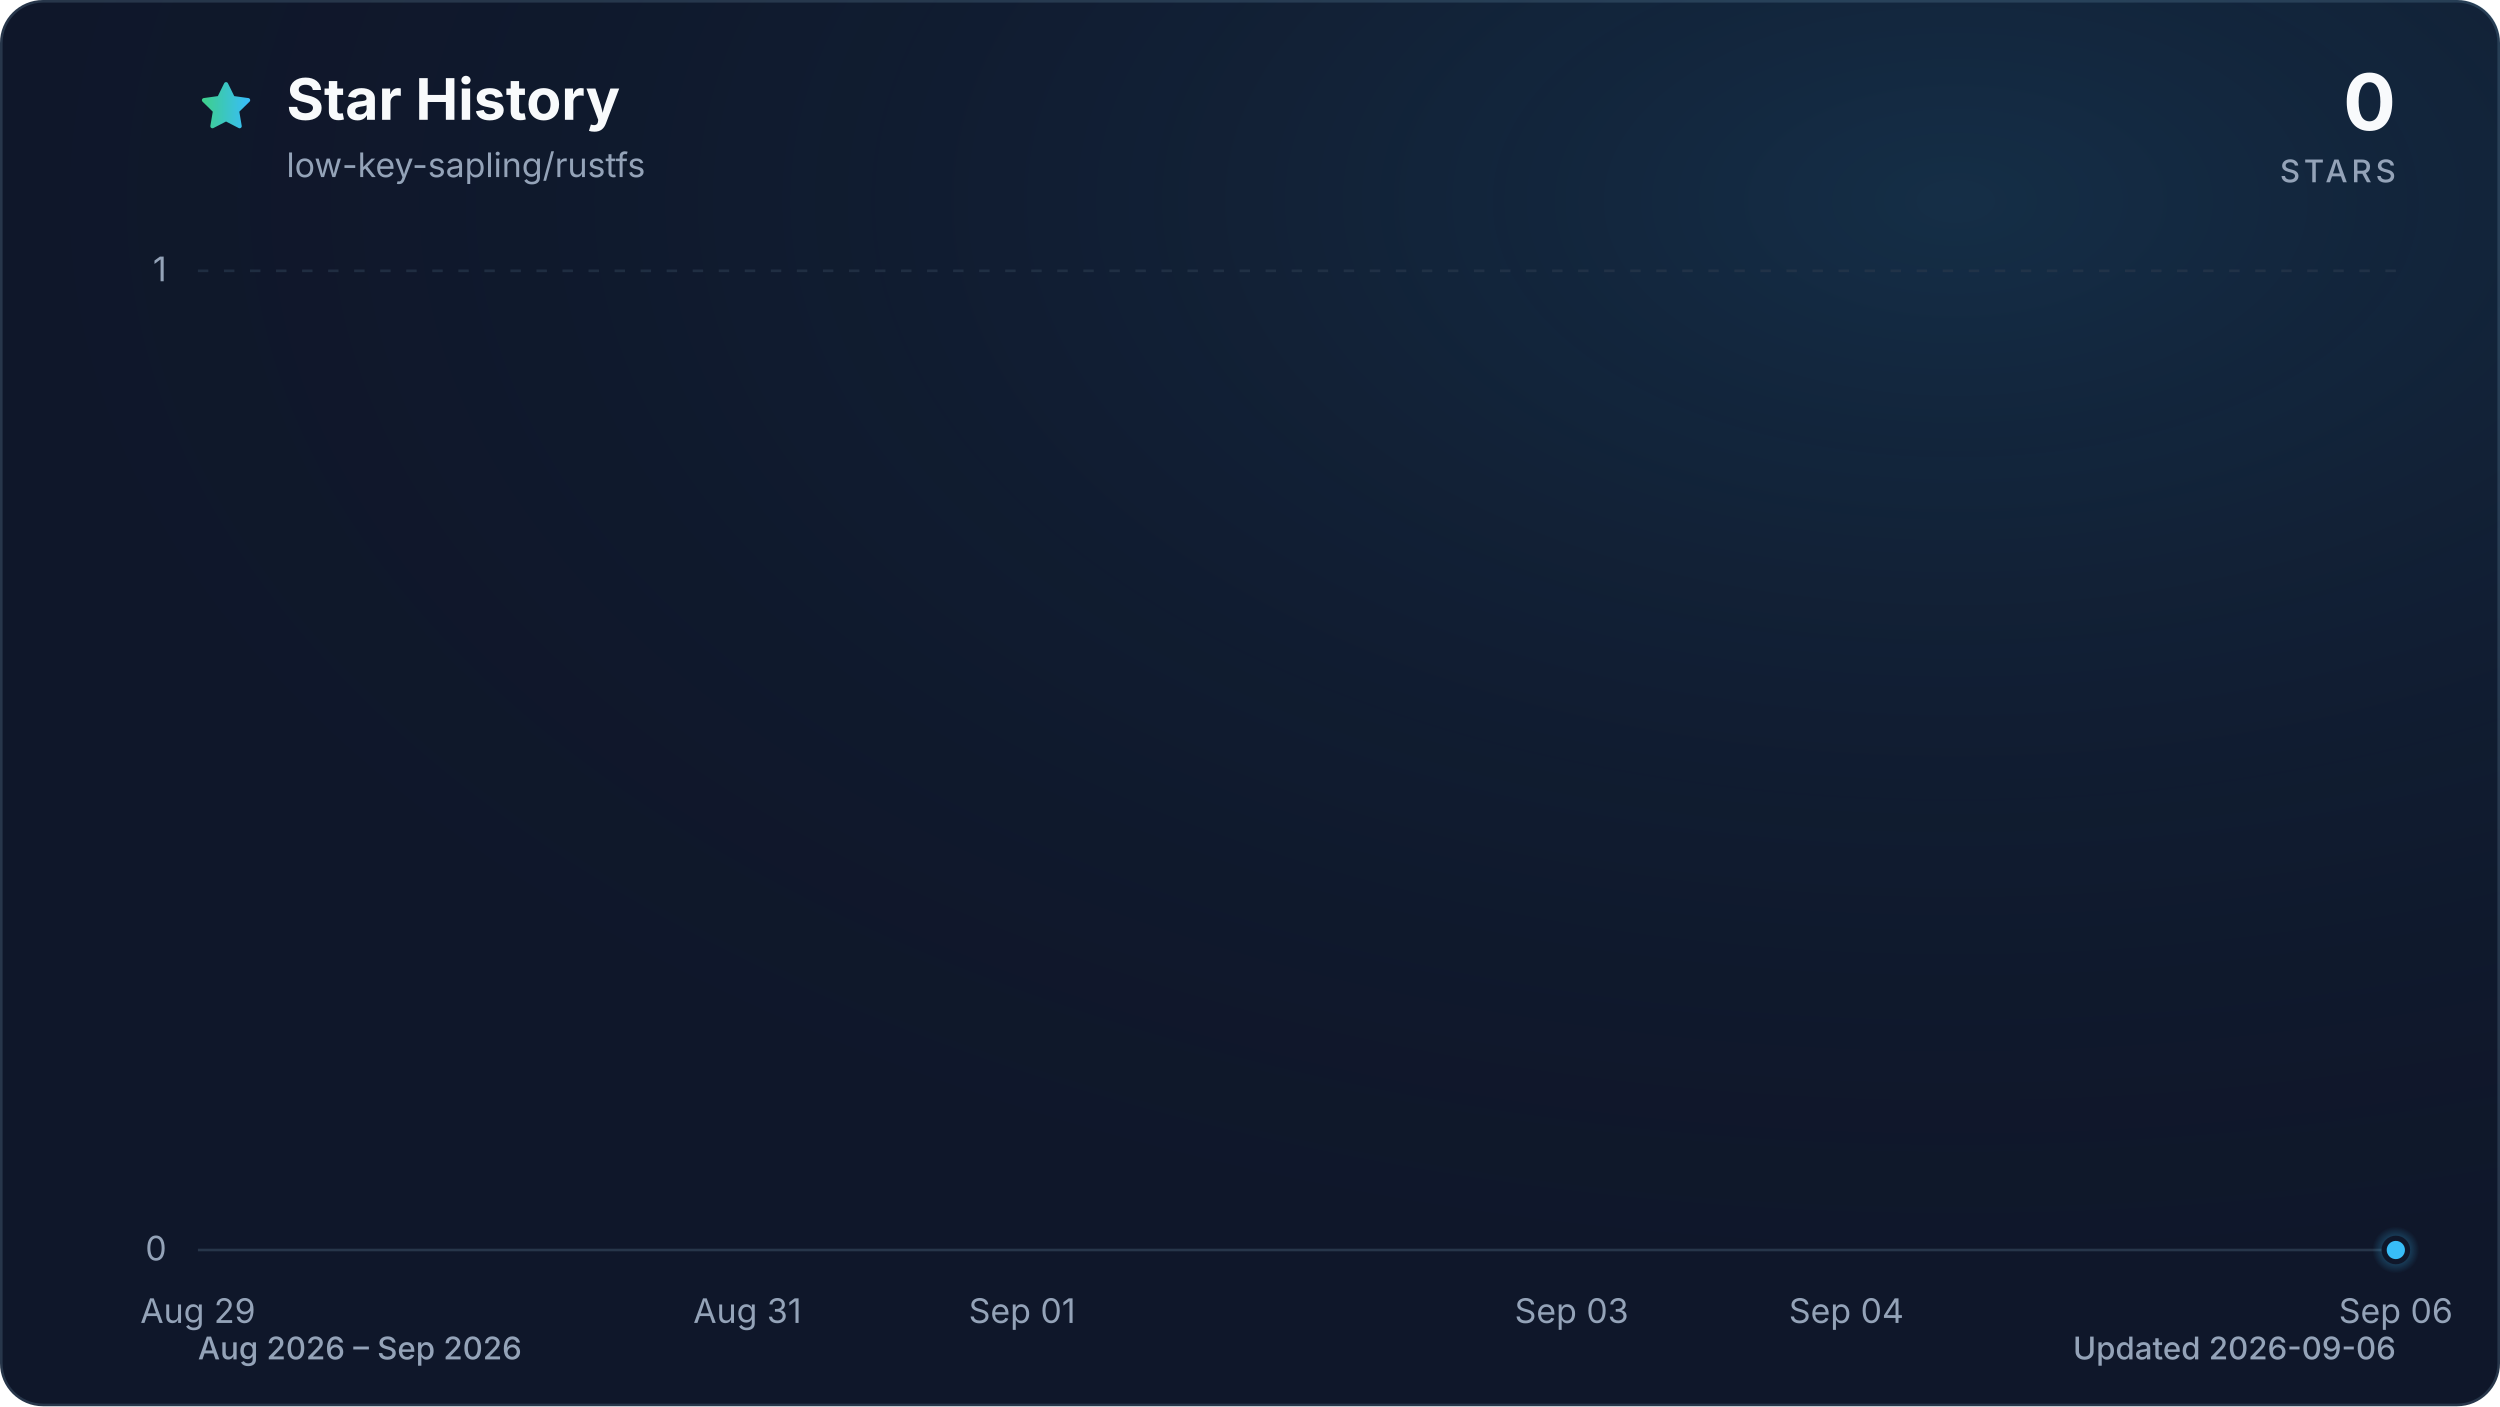
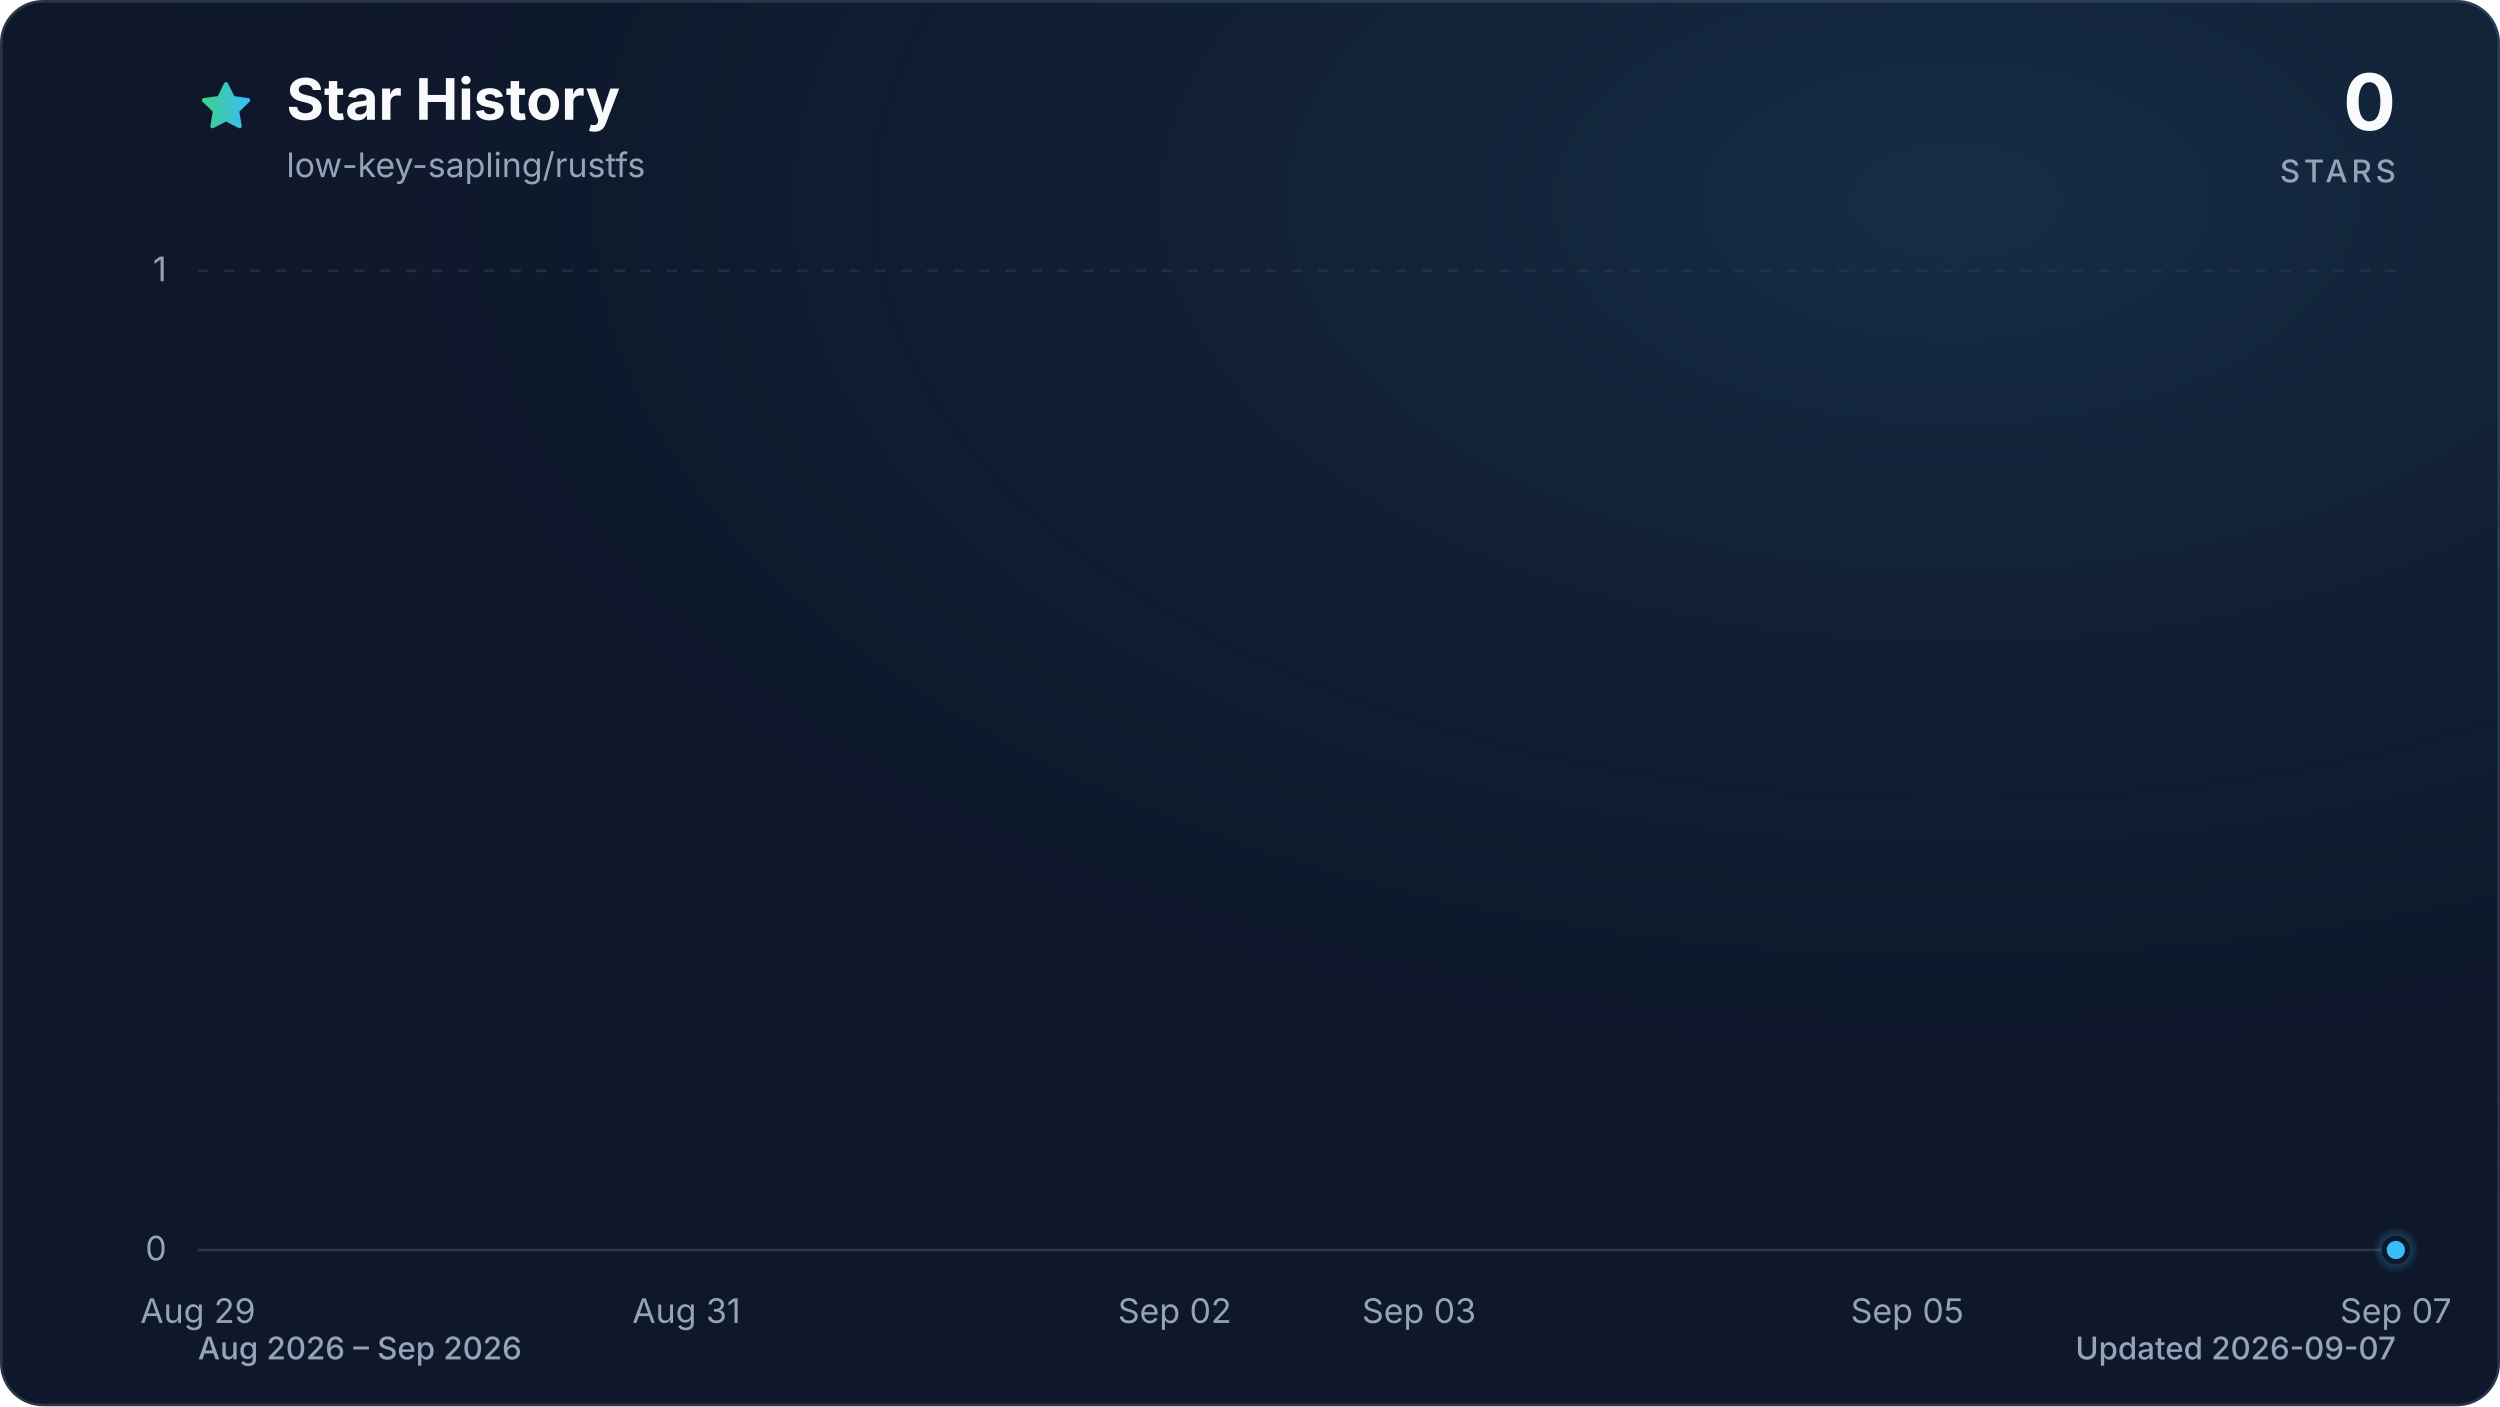
<svg xmlns="http://www.w3.org/2000/svg" viewBox="0 0 960 540" role="img" aria-labelledby="title description" data-style="gradient" data-variant="glow" data-animated="true">
  <defs>
    <linearGradient id="trend" x1="0" y1="0" x2="1" y2="0">
      <stop offset="0%" stop-color="#3ecf8e" />
      <stop offset="100%" stop-color="#38bdf8" />
    </linearGradient>
    <linearGradient id="area" x1="0" y1="0" x2="0" y2="1">
      <stop offset="0%" stop-color="#3ecf8e" stop-opacity="0.30" />
      <stop offset="55%" stop-color="#38bdf8" stop-opacity="0.10" />
      <stop offset="100%" stop-color="#38bdf8" stop-opacity="0.01" />
    </linearGradient>
    <radialGradient id="marker-halo" cx="50%" cy="50%" r="50%">
      <stop offset="0%" stop-color="#38bdf8" stop-opacity="0.55" />
      <stop offset="100%" stop-color="#38bdf8" stop-opacity="0" />
    </radialGradient>
    <radialGradient id="surface-glow" cx="78%" cy="14%" r="80%">
      <stop offset="0%" stop-color="#38bdf8" stop-opacity="0.14" />
      <stop offset="100%" stop-color="#0f172a" stop-opacity="0" />
    </radialGradient>
    <filter id="trend-glow" x="-20%" y="-20%" width="140%" height="140%">
      <feGaussianBlur stdDeviation="7" />
    </filter>
  </defs>
  <style>
.trend-enter{transform-box:fill-box;transform-origin:center;animation:trend-enter 520ms cubic-bezier(0.16,1,0.3,1)}
.marker-enter{transform-box:fill-box;transform-origin:center;animation:marker-enter 320ms cubic-bezier(0.16,1,0.3,1) 200ms both}
.marker-pulse{transform-box:fill-box;transform-origin:center;animation:marker-pulse 2.6s ease-out infinite}
@keyframes trend-enter{from{opacity:.35;transform:translateY(10px)}to{opacity:1;transform:translateY(0)}}
@keyframes marker-enter{from{opacity:0;transform:scale(.4)}to{opacity:1;transform:scale(1)}}
@keyframes marker-pulse{0%{opacity:.5;transform:scale(.7)}70%,100%{opacity:0;transform:scale(2.1)}}
@media (prefers-reduced-motion:reduce){.trend-enter,.marker-enter,.marker-pulse{animation:none!important}}
@media (prefers-reduced-motion:reduce){.marker-pulse{opacity:0}}
</style>
  <rect x="0.5" y="0.5" width="959" height="539" fill="#0f172a" stroke="#27364a" stroke-width="1" rx="16" />
  <rect width="960" height="540" fill="url(#surface-glow)" rx="16" />
  <path d="M12 2.6l2.9 5.9 6.5.9-4.7 4.6 1.1 6.5-5.8-3-5.8 3 1.1-6.5-4.7-4.6 6.5-.9L12 2.6Z" transform="translate(76 30) scale(.9)" fill="url(#trend)" stroke="url(#trend)" stroke-width="1.8" stroke-linejoin="round" aria-hidden="true" />
  <text x="110" y="46" fill="#f8fafc" font-family="ui-sans-serif, system-ui, -apple-system, BlinkMacSystemFont, 'Segoe UI', sans-serif" font-size="22" font-weight="700">Star History</text>
  <text x="110" y="68" fill="#94a3b8" font-family="ui-sans-serif, system-ui, -apple-system, BlinkMacSystemFont, 'Segoe UI', sans-serif" font-size="13">low-key-sapling/rustfs</text>
  <text x="920" y="50" fill="#f8fafc" font-family="ui-sans-serif, system-ui, -apple-system, BlinkMacSystemFont, 'Segoe UI', sans-serif" font-size="30" font-weight="700" text-anchor="end">0</text>
  <text x="920" y="70" fill="#94a3b8" font-family="ui-sans-serif, system-ui, -apple-system, BlinkMacSystemFont, 'Segoe UI', sans-serif" font-size="12" font-weight="500" letter-spacing="1.5" text-anchor="end">STARS</text>
  <line x1="76" y1="480.0" x2="920" y2="480.0" stroke="#27364a" stroke-width="1" stroke-dasharray="0" opacity="1" />
  <text x="64" y="484.0" fill="#94a3b8" font-family="ui-sans-serif, system-ui, -apple-system, BlinkMacSystemFont, 'Segoe UI', sans-serif" font-size="13" text-anchor="end">0</text>
  <line x1="76" y1="104.0" x2="920" y2="104.0" stroke="#27364a" stroke-width="1" stroke-dasharray="4 6" opacity="0.7" />
  <text x="64" y="108.0" fill="#94a3b8" font-family="ui-sans-serif, system-ui, -apple-system, BlinkMacSystemFont, 'Segoe UI', sans-serif" font-size="13" text-anchor="end">1</text>
  <text x="76.0" y="508" fill="#94a3b8" font-family="ui-sans-serif, system-ui, -apple-system, BlinkMacSystemFont, 'Segoe UI', sans-serif" font-size="13" text-anchor="middle">Aug 29</text>
-   <text x="287.0" y="508" fill="#94a3b8" font-family="ui-sans-serif, system-ui, -apple-system, BlinkMacSystemFont, 'Segoe UI', sans-serif" font-size="13" text-anchor="middle">Aug 31</text>
-   <text x="392.5" y="508" fill="#94a3b8" font-family="ui-sans-serif, system-ui, -apple-system, BlinkMacSystemFont, 'Segoe UI', sans-serif" font-size="13" text-anchor="middle">Sep 01</text>
-   <text x="603.5" y="508" fill="#94a3b8" font-family="ui-sans-serif, system-ui, -apple-system, BlinkMacSystemFont, 'Segoe UI', sans-serif" font-size="13" text-anchor="middle">Sep 03</text>
-   <text x="709.0" y="508" fill="#94a3b8" font-family="ui-sans-serif, system-ui, -apple-system, BlinkMacSystemFont, 'Segoe UI', sans-serif" font-size="13" text-anchor="middle">Sep 04</text>
-   <text x="920.0" y="508" fill="#94a3b8" font-family="ui-sans-serif, system-ui, -apple-system, BlinkMacSystemFont, 'Segoe UI', sans-serif" font-size="13" text-anchor="middle">Sep 06</text>
+   <text x="263.6" y="508" fill="#94a3b8" font-family="ui-sans-serif, system-ui, -apple-system, BlinkMacSystemFont, 'Segoe UI', sans-serif" font-size="13" text-anchor="middle">Aug 31</text>
+   <text x="451.1" y="508" fill="#94a3b8" font-family="ui-sans-serif, system-ui, -apple-system, BlinkMacSystemFont, 'Segoe UI', sans-serif" font-size="13" text-anchor="middle">Sep 02</text>
+   <text x="544.9" y="508" fill="#94a3b8" font-family="ui-sans-serif, system-ui, -apple-system, BlinkMacSystemFont, 'Segoe UI', sans-serif" font-size="13" text-anchor="middle">Sep 03</text>
+   <text x="732.4" y="508" fill="#94a3b8" font-family="ui-sans-serif, system-ui, -apple-system, BlinkMacSystemFont, 'Segoe UI', sans-serif" font-size="13" text-anchor="middle">Sep 05</text>
+   <text x="920.0" y="508" fill="#94a3b8" font-family="ui-sans-serif, system-ui, -apple-system, BlinkMacSystemFont, 'Segoe UI', sans-serif" font-size="13" text-anchor="middle">Sep 07</text>
  <g class="trend-enter">
-     <path d="M 76.0 480.0 C 111.2 480.0, 146.3 480.0, 181.5 480.0 C 216.7 480.0, 251.8 480.0, 287.0 480.0 C 322.2 480.0, 357.3 480.0, 392.5 480.0 C 427.7 480.0, 462.8 480.0, 498.0 480.0 C 533.2 480.0, 568.3 480.0, 603.5 480.0 C 638.7 480.0, 673.8 480.0, 709.0 480.0 C 744.2 480.0, 779.3 480.0, 814.5 480.0 C 849.7 480.0, 884.8 480.0, 920.0 480.0 L 920.0 480.0 L 76.0 480.0 Z" fill="url(#area)" />
-     <path d="M 76.0 480.0 C 111.2 480.0, 146.3 480.0, 181.5 480.0 C 216.7 480.0, 251.8 480.0, 287.0 480.0 C 322.2 480.0, 357.3 480.0, 392.5 480.0 C 427.7 480.0, 462.8 480.0, 498.0 480.0 C 533.2 480.0, 568.3 480.0, 603.5 480.0 C 638.7 480.0, 673.8 480.0, 709.0 480.0 C 744.2 480.0, 779.3 480.0, 814.5 480.0 C 849.7 480.0, 884.8 480.0, 920.0 480.0" fill="none" stroke="url(#trend)" stroke-width="12" stroke-linecap="round" stroke-linejoin="round" opacity="0.16" filter="url(#trend-glow)" />
-     <path d="M 76.0 480.0 C 111.2 480.0, 146.3 480.0, 181.5 480.0 C 216.7 480.0, 251.8 480.0, 287.0 480.0 C 322.2 480.0, 357.3 480.0, 392.5 480.0 C 427.7 480.0, 462.8 480.0, 498.0 480.0 C 533.2 480.0, 568.3 480.0, 603.5 480.0 C 638.7 480.0, 673.8 480.0, 709.0 480.0 C 744.2 480.0, 779.3 480.0, 814.5 480.0 C 849.7 480.0, 884.8 480.0, 920.0 480.0" fill="none" stroke="url(#trend)" stroke-width="3" stroke-linecap="round" stroke-linejoin="round" />
+     <path d="M 76.0 480.0 C 107.3 480.0, 138.5 480.0, 169.8 480.0 C 201.0 480.0, 232.3 480.0, 263.6 480.0 C 294.8 480.0, 326.1 480.0, 357.3 480.0 C 388.6 480.0, 419.9 480.0, 451.1 480.0 C 482.4 480.0, 513.6 480.0, 544.9 480.0 C 576.1 480.0, 607.4 480.0, 638.7 480.0 C 669.9 480.0, 701.2 480.0, 732.4 480.0 C 763.7 480.0, 795.0 480.0, 826.2 480.0 C 857.5 480.0, 888.7 480.0, 920.0 480.0 L 920.0 480.0 L 76.0 480.0 Z" fill="url(#area)" />
+     <path d="M 76.0 480.0 C 107.3 480.0, 138.5 480.0, 169.8 480.0 C 201.0 480.0, 232.3 480.0, 263.6 480.0 C 294.8 480.0, 326.1 480.0, 357.3 480.0 C 388.6 480.0, 419.9 480.0, 451.1 480.0 C 482.4 480.0, 513.6 480.0, 544.9 480.0 C 576.1 480.0, 607.4 480.0, 638.7 480.0 C 669.9 480.0, 701.2 480.0, 732.4 480.0 C 763.7 480.0, 795.0 480.0, 826.2 480.0 C 857.5 480.0, 888.7 480.0, 920.0 480.0" fill="none" stroke="url(#trend)" stroke-width="12" stroke-linecap="round" stroke-linejoin="round" opacity="0.16" filter="url(#trend-glow)" />
+     <path d="M 76.0 480.0 C 107.3 480.0, 138.5 480.0, 169.8 480.0 C 201.0 480.0, 232.3 480.0, 263.6 480.0 C 294.8 480.0, 326.1 480.0, 357.3 480.0 C 388.6 480.0, 419.9 480.0, 451.1 480.0 C 482.4 480.0, 513.6 480.0, 544.9 480.0 C 576.1 480.0, 607.4 480.0, 638.7 480.0 C 669.9 480.0, 701.2 480.0, 732.4 480.0 C 763.7 480.0, 795.0 480.0, 826.2 480.0 C 857.5 480.0, 888.7 480.0, 920.0 480.0" fill="none" stroke="url(#trend)" stroke-width="3" stroke-linecap="round" stroke-linejoin="round" />
  </g>
  <g class="marker-enter">
    <circle class="marker-pulse" cx="920.0" cy="480.0" r="9" fill="url(#marker-halo)" />
    <circle cx="920.0" cy="480.0" r="4.5" fill="#38bdf8" stroke="#0f172a" stroke-width="2" />
  </g>
  <text x="76" y="522" fill="#94a3b8" font-family="ui-sans-serif, system-ui, -apple-system, BlinkMacSystemFont, 'Segoe UI', sans-serif" font-size="12" font-weight="500">Aug 2026 – Sep 2026</text>
-   <text x="920" y="522" fill="#94a3b8" font-family="ui-sans-serif, system-ui, -apple-system, BlinkMacSystemFont, 'Segoe UI', sans-serif" font-size="12" font-weight="500" text-anchor="end">Updated 2026-09-06</text>
+   <text x="920" y="522" fill="#94a3b8" font-family="ui-sans-serif, system-ui, -apple-system, BlinkMacSystemFont, 'Segoe UI', sans-serif" font-size="12" font-weight="500" text-anchor="end">Updated 2026-09-07</text>
</svg>
